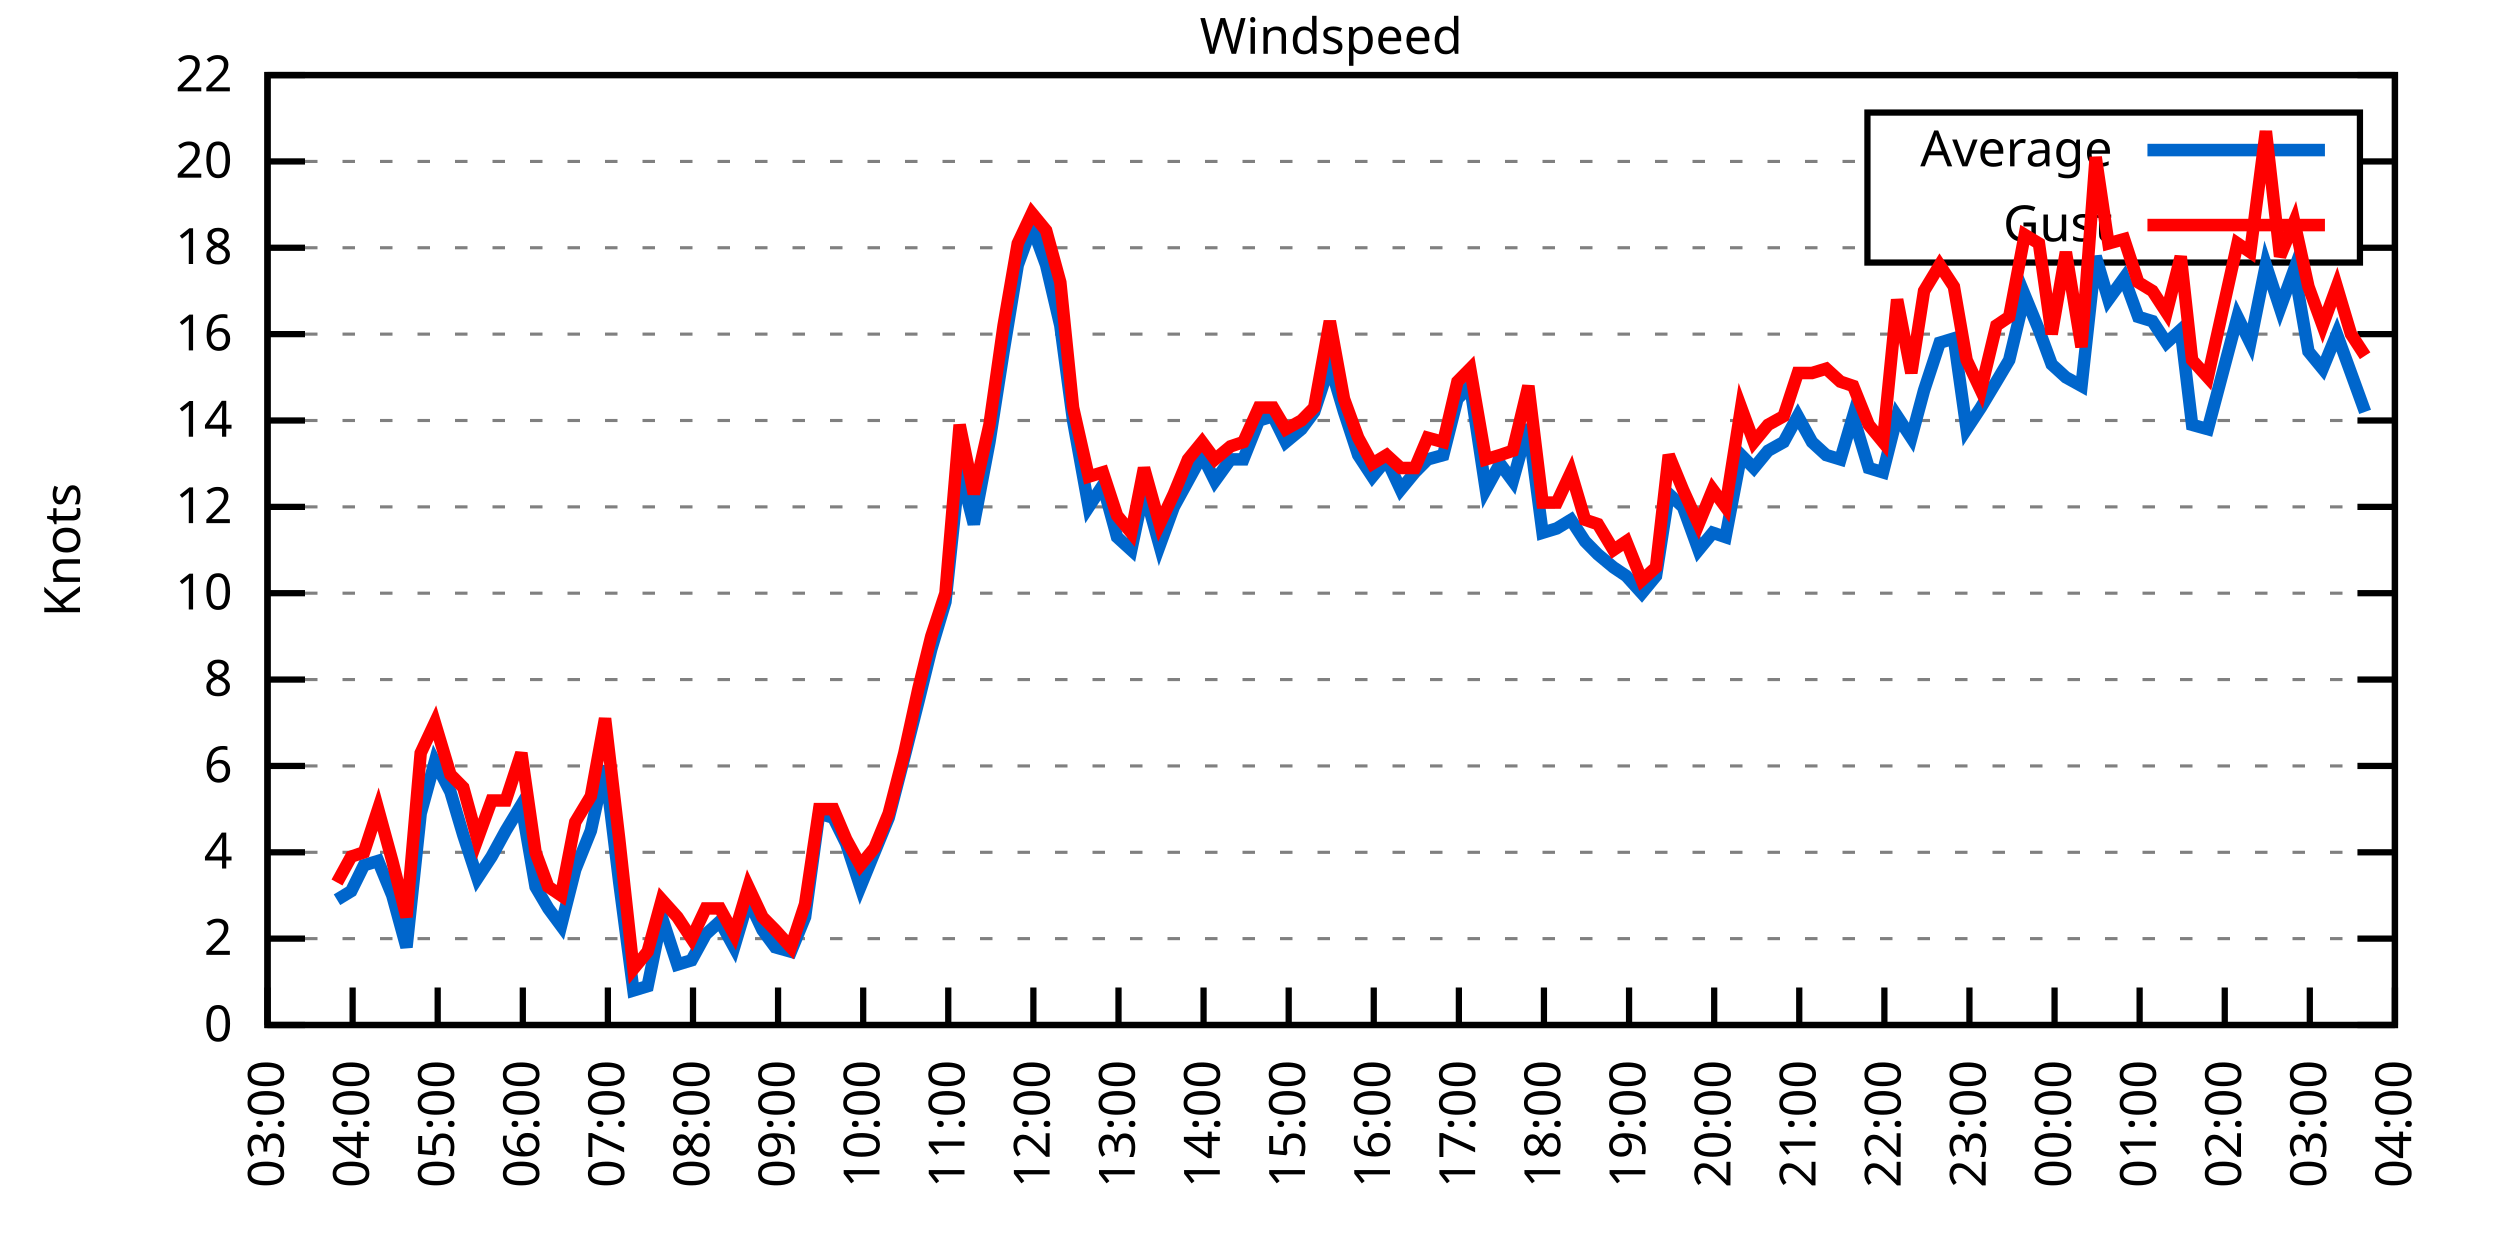
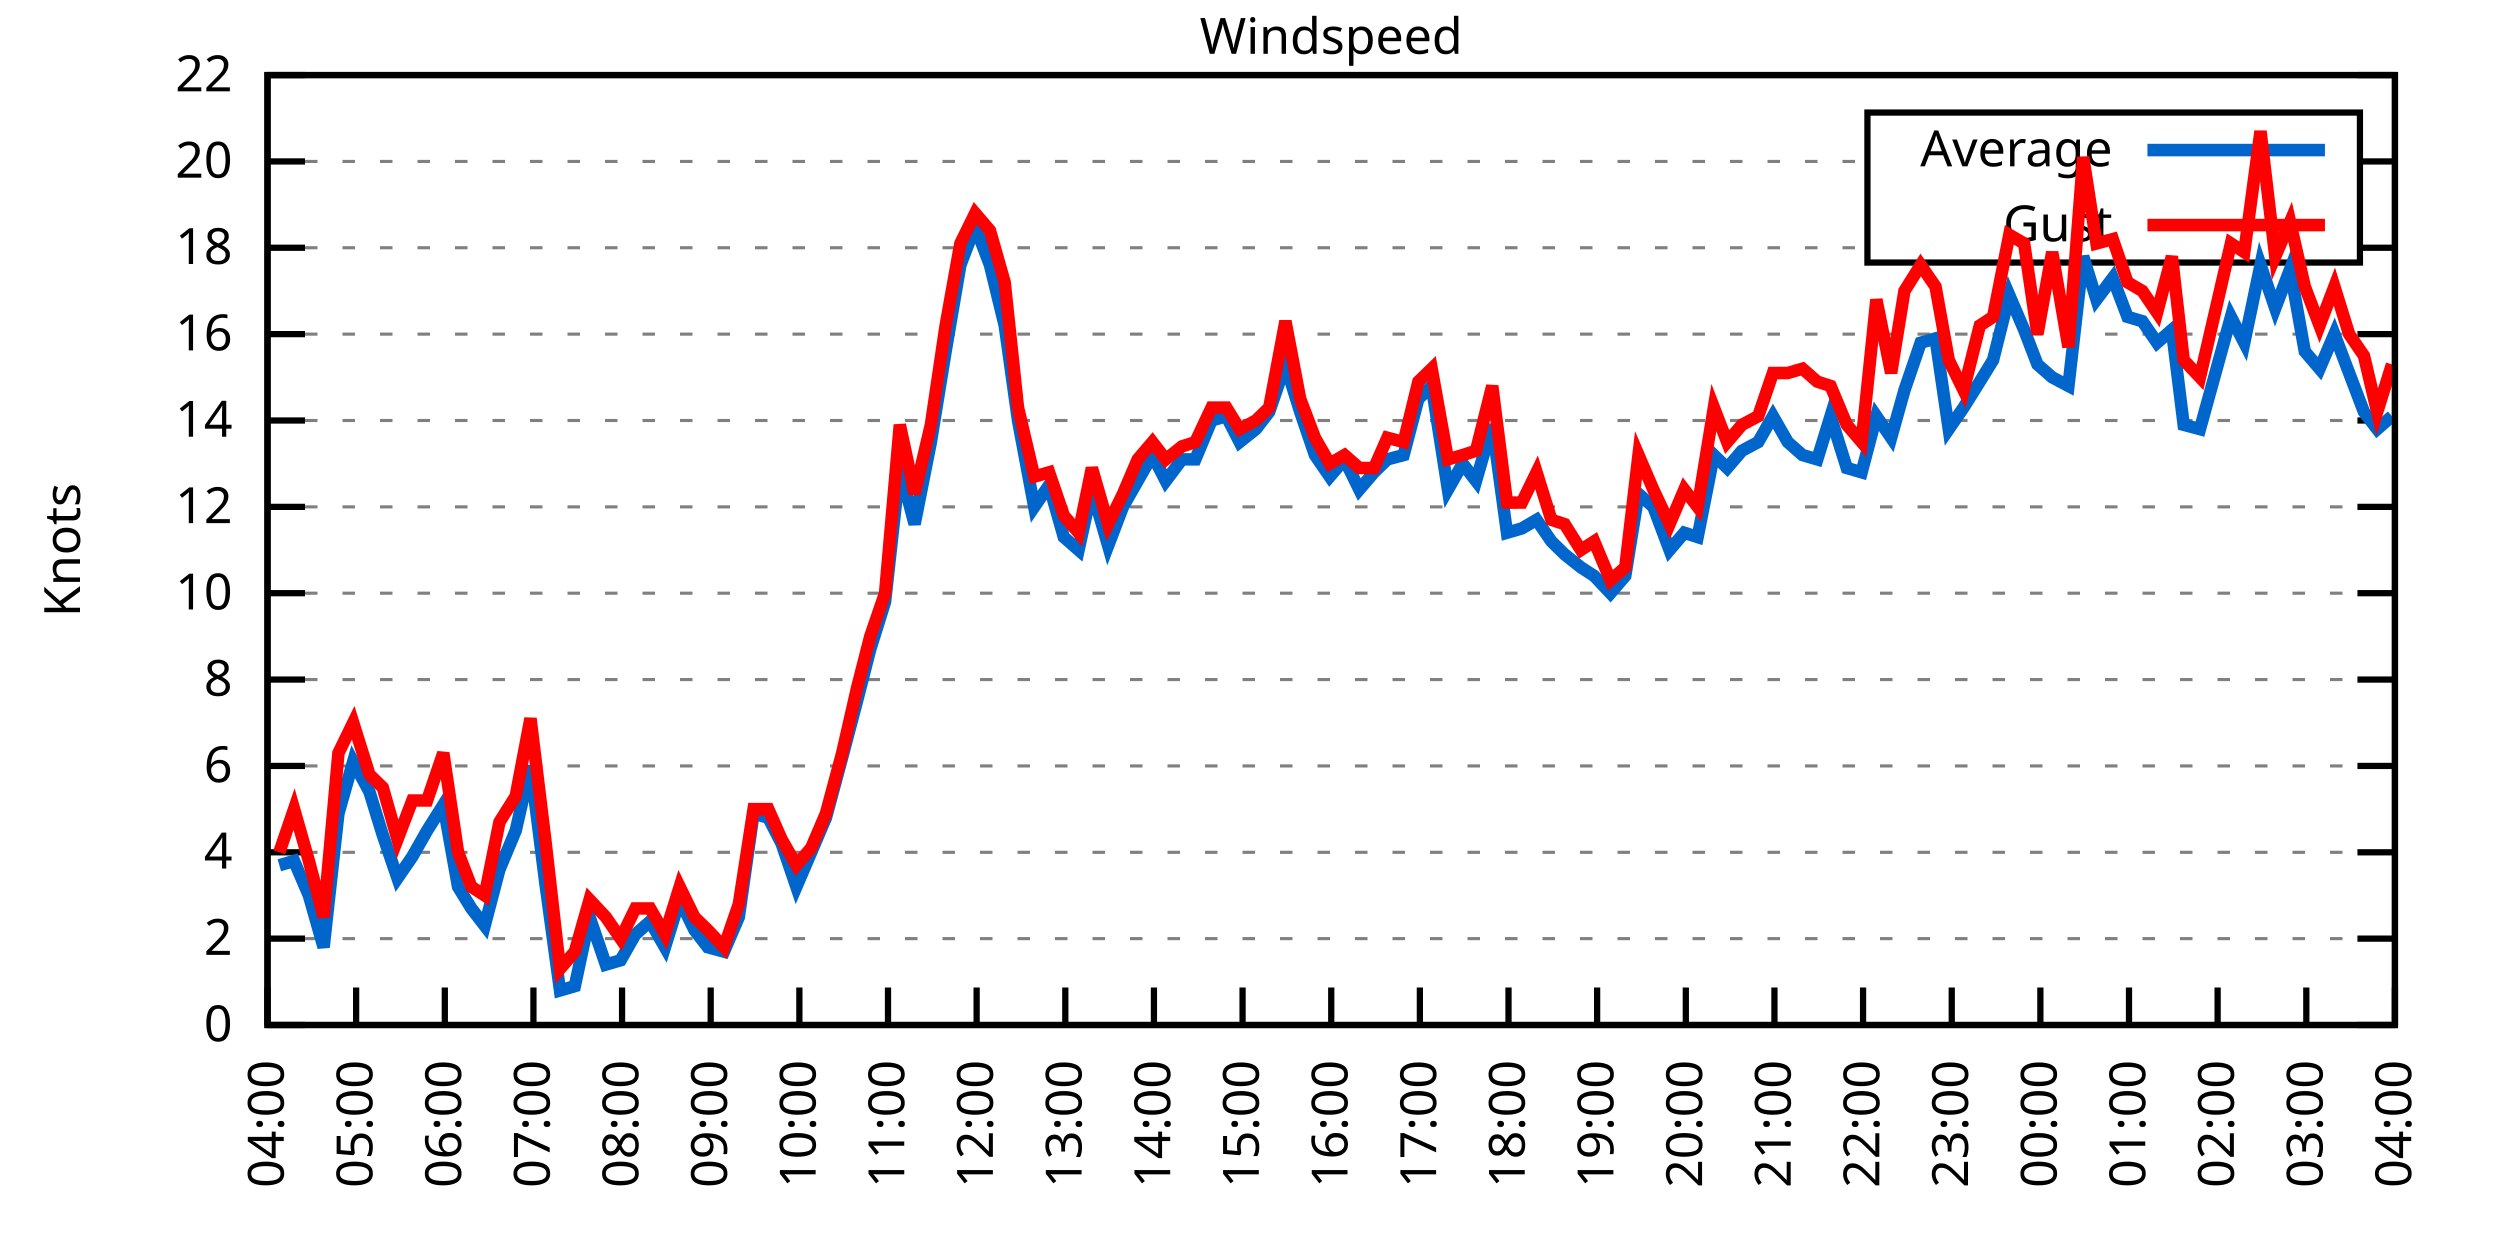
<svg xmlns="http://www.w3.org/2000/svg" xmlns:xlink="http://www.w3.org/1999/xlink" width="400" height="200" viewBox="0 0 400 200">
  <g id="gnuplot_canvas">
    <rect x="0" y="0" width="400" height="200" fill="none" />
    <defs>
      <circle id="gpDot" r="0.5" stroke-width="0.5" stroke="currentColor" />
      <path id="gpPt0" stroke-width="0.333" stroke="currentColor" d="M-1,0 h2 M0,-1 v2" />
      <path id="gpPt1" stroke-width="0.333" stroke="currentColor" d="M-1,-1 L1,1 M1,-1 L-1,1" />
      <path id="gpPt2" stroke-width="0.333" stroke="currentColor" d="M-1,0 L1,0 M0,-1 L0,1 M-1,-1 L1,1 M-1,1 L1,-1" />
      <rect id="gpPt3" stroke-width="0.333" stroke="currentColor" x="-1" y="-1" width="2" height="2" />
      <rect id="gpPt4" stroke-width="0.333" stroke="currentColor" fill="currentColor" x="-1" y="-1" width="2" height="2" />
      <circle id="gpPt5" stroke-width="0.333" stroke="currentColor" cx="0" cy="0" r="1" />
      <use xlink:href="#gpPt5" id="gpPt6" fill="currentColor" stroke="none" />
      <path id="gpPt7" stroke-width="0.333" stroke="currentColor" d="M0,-1.33 L-1.33,0.67 L1.33,0.67 z" />
      <use xlink:href="#gpPt7" id="gpPt8" fill="currentColor" stroke="none" />
      <use xlink:href="#gpPt7" id="gpPt9" stroke="currentColor" transform="rotate(180)" />
      <use xlink:href="#gpPt9" id="gpPt10" fill="currentColor" stroke="none" />
      <use xlink:href="#gpPt3" id="gpPt11" stroke="currentColor" transform="rotate(45)" />
      <use xlink:href="#gpPt11" id="gpPt12" fill="currentColor" stroke="none" />
      <path id="gpPt13" stroke-width="0.333" stroke="currentColor" d="M0,1.330 L1.265,0.411 L0.782,-1.067 L-0.782,-1.076 L-1.265,0.411 z" />
      <use xlink:href="#gpPt13" id="gpPt14" fill="currentColor" stroke="none" />
      <filter id="textbox" filterUnits="objectBoundingBox" x="0" y="0" height="1" width="1">
        <feFlood flood-color="white" flood-opacity="1" result="bgnd" />
        <feComposite in="SourceGraphic" in2="bgnd" operator="atop" />
      </filter>
      <filter id="greybox" filterUnits="objectBoundingBox" x="0" y="0" height="1" width="1">
        <feFlood flood-color="lightgrey" flood-opacity="1" result="grey" />
        <feComposite in="SourceGraphic" in2="grey" operator="atop" />
      </filter>
    </defs>
    <g fill="none" color="white" stroke="currentColor" stroke-width="1.00" stroke-linecap="butt" stroke-linejoin="miter">
</g>
    <g fill="none" color="black" stroke="currentColor" stroke-width="1.00" stroke-linecap="butt" stroke-linejoin="miter">
      <g stroke="none" shape-rendering="crispEdges">
        <polygon fill="rgb(255, 255, 255)" points="42.80,164.00 383.18,164.00 383.18,12.02 42.80,12.02 " />
      </g>
    </g>
    <g fill="none" color="black" stroke="currentColor" stroke-width="1.00" stroke-linecap="butt" stroke-linejoin="miter">
</g>
    <g fill="none" color="black" stroke="black" stroke-width="0.50" stroke-linecap="butt" stroke-linejoin="miter">
</g>
    <g fill="none" color="gray" stroke="currentColor" stroke-width="0.50" stroke-linecap="butt" stroke-linejoin="miter">
      <path stroke="gray" stroke-dasharray="2,4" class="gridline" d="M42.80,164.00 L383.19,164.00  " />
    </g>
    <g fill="none" color="gray" stroke="gray" stroke-width="1.00" stroke-linecap="butt" stroke-linejoin="miter">
</g>
    <g fill="none" color="black" stroke="currentColor" stroke-width="1.00" stroke-linecap="butt" stroke-linejoin="miter">
      <path stroke="black" d="M42.80,164.00 L48.80,164.00 M383.19,164.00 L377.19,164.00  " />
      <g transform="translate(37.20,166.60)" stroke="none" fill="black" font-family="Sans" font-size="8.00" text-anchor="end">
        <text>
          <tspan font-family="Sans"> 0</tspan>
        </text>
      </g>
    </g>
    <g fill="none" color="black" stroke="currentColor" stroke-width="1.00" stroke-linecap="butt" stroke-linejoin="miter">
</g>
    <g fill="none" color="black" stroke="black" stroke-width="0.50" stroke-linecap="butt" stroke-linejoin="miter">
</g>
    <g fill="none" color="gray" stroke="currentColor" stroke-width="0.50" stroke-linecap="butt" stroke-linejoin="miter">
      <path stroke="gray" stroke-dasharray="2,4" class="gridline" d="M42.80,150.18 L383.19,150.18  " />
    </g>
    <g fill="none" color="gray" stroke="gray" stroke-width="1.00" stroke-linecap="butt" stroke-linejoin="miter">
</g>
    <g fill="none" color="black" stroke="currentColor" stroke-width="1.00" stroke-linecap="butt" stroke-linejoin="miter">
      <path stroke="black" d="M42.80,150.18 L48.80,150.18 M383.19,150.18 L377.19,150.18  " />
      <g transform="translate(37.20,152.78)" stroke="none" fill="black" font-family="Sans" font-size="8.00" text-anchor="end">
        <text>
          <tspan font-family="Sans"> 2</tspan>
        </text>
      </g>
    </g>
    <g fill="none" color="black" stroke="currentColor" stroke-width="1.00" stroke-linecap="butt" stroke-linejoin="miter">
</g>
    <g fill="none" color="black" stroke="black" stroke-width="0.50" stroke-linecap="butt" stroke-linejoin="miter">
</g>
    <g fill="none" color="gray" stroke="currentColor" stroke-width="0.50" stroke-linecap="butt" stroke-linejoin="miter">
      <path stroke="gray" stroke-dasharray="2,4" class="gridline" d="M42.80,136.37 L383.19,136.37  " />
    </g>
    <g fill="none" color="gray" stroke="gray" stroke-width="1.00" stroke-linecap="butt" stroke-linejoin="miter">
</g>
    <g fill="none" color="black" stroke="currentColor" stroke-width="1.00" stroke-linecap="butt" stroke-linejoin="miter">
      <path stroke="black" d="M42.80,136.37 L48.80,136.37 M383.19,136.37 L377.19,136.37  " />
      <g transform="translate(37.20,138.97)" stroke="none" fill="black" font-family="Sans" font-size="8.00" text-anchor="end">
        <text>
          <tspan font-family="Sans"> 4</tspan>
        </text>
      </g>
    </g>
    <g fill="none" color="black" stroke="currentColor" stroke-width="1.00" stroke-linecap="butt" stroke-linejoin="miter">
</g>
    <g fill="none" color="black" stroke="black" stroke-width="0.50" stroke-linecap="butt" stroke-linejoin="miter">
</g>
    <g fill="none" color="gray" stroke="currentColor" stroke-width="0.50" stroke-linecap="butt" stroke-linejoin="miter">
      <path stroke="gray" stroke-dasharray="2,4" class="gridline" d="M42.80,122.55 L383.19,122.55  " />
    </g>
    <g fill="none" color="gray" stroke="gray" stroke-width="1.00" stroke-linecap="butt" stroke-linejoin="miter">
</g>
    <g fill="none" color="black" stroke="currentColor" stroke-width="1.00" stroke-linecap="butt" stroke-linejoin="miter">
      <path stroke="black" d="M42.80,122.55 L48.80,122.55 M383.19,122.55 L377.19,122.55  " />
      <g transform="translate(37.20,125.15)" stroke="none" fill="black" font-family="Sans" font-size="8.00" text-anchor="end">
        <text>
          <tspan font-family="Sans"> 6</tspan>
        </text>
      </g>
    </g>
    <g fill="none" color="black" stroke="currentColor" stroke-width="1.00" stroke-linecap="butt" stroke-linejoin="miter">
</g>
    <g fill="none" color="black" stroke="black" stroke-width="0.50" stroke-linecap="butt" stroke-linejoin="miter">
</g>
    <g fill="none" color="gray" stroke="currentColor" stroke-width="0.50" stroke-linecap="butt" stroke-linejoin="miter">
      <path stroke="gray" stroke-dasharray="2,4" class="gridline" d="M42.80,108.73 L383.19,108.73  " />
    </g>
    <g fill="none" color="gray" stroke="gray" stroke-width="1.00" stroke-linecap="butt" stroke-linejoin="miter">
</g>
    <g fill="none" color="black" stroke="currentColor" stroke-width="1.00" stroke-linecap="butt" stroke-linejoin="miter">
      <path stroke="black" d="M42.80,108.73 L48.80,108.73 M383.19,108.73 L377.19,108.73  " />
      <g transform="translate(37.20,111.33)" stroke="none" fill="black" font-family="Sans" font-size="8.00" text-anchor="end">
        <text>
          <tspan font-family="Sans"> 8</tspan>
        </text>
      </g>
    </g>
    <g fill="none" color="black" stroke="currentColor" stroke-width="1.00" stroke-linecap="butt" stroke-linejoin="miter">
</g>
    <g fill="none" color="black" stroke="black" stroke-width="0.50" stroke-linecap="butt" stroke-linejoin="miter">
</g>
    <g fill="none" color="gray" stroke="currentColor" stroke-width="0.50" stroke-linecap="butt" stroke-linejoin="miter">
      <path stroke="gray" stroke-dasharray="2,4" class="gridline" d="M42.80,94.91 L383.19,94.91  " />
    </g>
    <g fill="none" color="gray" stroke="gray" stroke-width="1.00" stroke-linecap="butt" stroke-linejoin="miter">
</g>
    <g fill="none" color="black" stroke="currentColor" stroke-width="1.00" stroke-linecap="butt" stroke-linejoin="miter">
      <path stroke="black" d="M42.80,94.91 L48.80,94.91 M383.19,94.91 L377.19,94.91  " />
      <g transform="translate(37.20,97.51)" stroke="none" fill="black" font-family="Sans" font-size="8.00" text-anchor="end">
        <text>
          <tspan font-family="Sans"> 10</tspan>
        </text>
      </g>
    </g>
    <g fill="none" color="black" stroke="currentColor" stroke-width="1.00" stroke-linecap="butt" stroke-linejoin="miter">
</g>
    <g fill="none" color="black" stroke="black" stroke-width="0.50" stroke-linecap="butt" stroke-linejoin="miter">
</g>
    <g fill="none" color="gray" stroke="currentColor" stroke-width="0.50" stroke-linecap="butt" stroke-linejoin="miter">
      <path stroke="gray" stroke-dasharray="2,4" class="gridline" d="M42.80,81.10 L383.19,81.10  " />
    </g>
    <g fill="none" color="gray" stroke="gray" stroke-width="1.00" stroke-linecap="butt" stroke-linejoin="miter">
</g>
    <g fill="none" color="black" stroke="currentColor" stroke-width="1.00" stroke-linecap="butt" stroke-linejoin="miter">
      <path stroke="black" d="M42.80,81.10 L48.80,81.10 M383.19,81.10 L377.19,81.10  " />
      <g transform="translate(37.20,83.70)" stroke="none" fill="black" font-family="Sans" font-size="8.00" text-anchor="end">
        <text>
          <tspan font-family="Sans"> 12</tspan>
        </text>
      </g>
    </g>
    <g fill="none" color="black" stroke="currentColor" stroke-width="1.00" stroke-linecap="butt" stroke-linejoin="miter">
</g>
    <g fill="none" color="black" stroke="black" stroke-width="0.50" stroke-linecap="butt" stroke-linejoin="miter">
</g>
    <g fill="none" color="gray" stroke="currentColor" stroke-width="0.50" stroke-linecap="butt" stroke-linejoin="miter">
      <path stroke="gray" stroke-dasharray="2,4" class="gridline" d="M42.80,67.28 L383.19,67.28  " />
    </g>
    <g fill="none" color="gray" stroke="gray" stroke-width="1.00" stroke-linecap="butt" stroke-linejoin="miter">
</g>
    <g fill="none" color="black" stroke="currentColor" stroke-width="1.00" stroke-linecap="butt" stroke-linejoin="miter">
      <path stroke="black" d="M42.80,67.28 L48.80,67.28 M383.19,67.28 L377.19,67.28  " />
      <g transform="translate(37.20,69.88)" stroke="none" fill="black" font-family="Sans" font-size="8.00" text-anchor="end">
        <text>
          <tspan font-family="Sans"> 14</tspan>
        </text>
      </g>
    </g>
    <g fill="none" color="black" stroke="currentColor" stroke-width="1.00" stroke-linecap="butt" stroke-linejoin="miter">
</g>
    <g fill="none" color="black" stroke="black" stroke-width="0.50" stroke-linecap="butt" stroke-linejoin="miter">
</g>
    <g fill="none" color="gray" stroke="currentColor" stroke-width="0.50" stroke-linecap="butt" stroke-linejoin="miter">
      <path stroke="gray" stroke-dasharray="2,4" class="gridline" d="M42.80,53.46 L383.19,53.46  " />
    </g>
    <g fill="none" color="gray" stroke="gray" stroke-width="1.00" stroke-linecap="butt" stroke-linejoin="miter">
</g>
    <g fill="none" color="black" stroke="currentColor" stroke-width="1.00" stroke-linecap="butt" stroke-linejoin="miter">
      <path stroke="black" d="M42.80,53.46 L48.80,53.46 M383.19,53.46 L377.19,53.46  " />
      <g transform="translate(37.20,56.06)" stroke="none" fill="black" font-family="Sans" font-size="8.00" text-anchor="end">
        <text>
          <tspan font-family="Sans"> 16</tspan>
        </text>
      </g>
    </g>
    <g fill="none" color="black" stroke="currentColor" stroke-width="1.00" stroke-linecap="butt" stroke-linejoin="miter">
</g>
    <g fill="none" color="black" stroke="black" stroke-width="0.50" stroke-linecap="butt" stroke-linejoin="miter">
</g>
    <g fill="none" color="gray" stroke="currentColor" stroke-width="0.50" stroke-linecap="butt" stroke-linejoin="miter">
      <path stroke="gray" stroke-dasharray="2,4" class="gridline" d="M42.80,39.64 L298.79,39.64 M377.59,39.64 L383.19,39.64  " />
    </g>
    <g fill="none" color="gray" stroke="gray" stroke-width="1.00" stroke-linecap="butt" stroke-linejoin="miter">
</g>
    <g fill="none" color="black" stroke="currentColor" stroke-width="1.00" stroke-linecap="butt" stroke-linejoin="miter">
      <path stroke="black" d="M42.80,39.64 L48.80,39.64 M383.19,39.64 L377.19,39.64  " />
      <g transform="translate(37.20,42.24)" stroke="none" fill="black" font-family="Sans" font-size="8.00" text-anchor="end">
        <text>
          <tspan font-family="Sans"> 18</tspan>
        </text>
      </g>
    </g>
    <g fill="none" color="black" stroke="currentColor" stroke-width="1.00" stroke-linecap="butt" stroke-linejoin="miter">
</g>
    <g fill="none" color="black" stroke="black" stroke-width="0.50" stroke-linecap="butt" stroke-linejoin="miter">
</g>
    <g fill="none" color="gray" stroke="currentColor" stroke-width="0.50" stroke-linecap="butt" stroke-linejoin="miter">
      <path stroke="gray" stroke-dasharray="2,4" class="gridline" d="M42.80,25.83 L298.79,25.83 M377.59,25.83 L383.19,25.83  " />
    </g>
    <g fill="none" color="gray" stroke="gray" stroke-width="1.00" stroke-linecap="butt" stroke-linejoin="miter">
</g>
    <g fill="none" color="black" stroke="currentColor" stroke-width="1.00" stroke-linecap="butt" stroke-linejoin="miter">
      <path stroke="black" d="M42.80,25.83 L48.80,25.83 M383.19,25.83 L377.19,25.83  " />
      <g transform="translate(37.20,28.43)" stroke="none" fill="black" font-family="Sans" font-size="8.00" text-anchor="end">
        <text>
          <tspan font-family="Sans"> 20</tspan>
        </text>
      </g>
    </g>
    <g fill="none" color="black" stroke="currentColor" stroke-width="1.00" stroke-linecap="butt" stroke-linejoin="miter">
</g>
    <g fill="none" color="black" stroke="black" stroke-width="0.50" stroke-linecap="butt" stroke-linejoin="miter">
</g>
    <g fill="none" color="gray" stroke="currentColor" stroke-width="0.50" stroke-linecap="butt" stroke-linejoin="miter">
      <path stroke="gray" stroke-dasharray="2,4" class="gridline" d="M42.80,12.01 L383.19,12.01  " />
    </g>
    <g fill="none" color="gray" stroke="gray" stroke-width="1.00" stroke-linecap="butt" stroke-linejoin="miter">
</g>
    <g fill="none" color="black" stroke="currentColor" stroke-width="1.00" stroke-linecap="butt" stroke-linejoin="miter">
      <path stroke="black" d="M42.80,12.01 L48.80,12.01 M383.19,12.01 L377.19,12.01  " />
      <g transform="translate(37.20,14.61)" stroke="none" fill="black" font-family="Sans" font-size="8.00" text-anchor="end">
        <text>
          <tspan font-family="Sans"> 22</tspan>
        </text>
      </g>
    </g>
    <g fill="none" color="black" stroke="currentColor" stroke-width="1.00" stroke-linecap="butt" stroke-linejoin="miter">
      <path stroke="black" d="M42.80,164.00 L42.80,158.00  " />
      <g transform="translate(45.40,169.60) rotate(270.00)" stroke="none" fill="black" font-family="Sans" font-size="8.00" text-anchor="end">
        <text>
-           <tspan font-family="Sans">03:00</tspan>
-         </text>
-       </g>
-     </g>
-     <g fill="none" color="black" stroke="currentColor" stroke-width="1.00" stroke-linecap="butt" stroke-linejoin="miter">
-       <path stroke="black" d="M56.42,164.00 L56.42,158.00  " />
-       <g transform="translate(59.02,169.60) rotate(270.00)" stroke="none" fill="black" font-family="Sans" font-size="8.00" text-anchor="end">
-         <text>
          <tspan font-family="Sans">04:00</tspan>
        </text>
      </g>
    </g>
    <g fill="none" color="black" stroke="currentColor" stroke-width="1.00" stroke-linecap="butt" stroke-linejoin="miter">
-       <path stroke="black" d="M70.03,164.00 L70.03,158.00  " />
-       <g transform="translate(72.63,169.60) rotate(270.00)" stroke="none" fill="black" font-family="Sans" font-size="8.00" text-anchor="end">
+       <path stroke="black" d="M56.98,164.00 L56.98,158.00  " />
+       <g transform="translate(59.58,169.60) rotate(270.00)" stroke="none" fill="black" font-family="Sans" font-size="8.00" text-anchor="end">
        <text>
          <tspan font-family="Sans">05:00</tspan>
        </text>
      </g>
    </g>
    <g fill="none" color="black" stroke="currentColor" stroke-width="1.00" stroke-linecap="butt" stroke-linejoin="miter">
-       <path stroke="black" d="M83.65,164.00 L83.65,158.00  " />
-       <g transform="translate(86.25,169.60) rotate(270.00)" stroke="none" fill="black" font-family="Sans" font-size="8.00" text-anchor="end">
+       <path stroke="black" d="M71.17,164.00 L71.17,158.00  " />
+       <g transform="translate(73.77,169.60) rotate(270.00)" stroke="none" fill="black" font-family="Sans" font-size="8.00" text-anchor="end">
        <text>
          <tspan font-family="Sans">06:00</tspan>
        </text>
      </g>
    </g>
    <g fill="none" color="black" stroke="currentColor" stroke-width="1.00" stroke-linecap="butt" stroke-linejoin="miter">
-       <path stroke="black" d="M97.26,164.00 L97.26,158.00  " />
-       <g transform="translate(99.86,169.60) rotate(270.00)" stroke="none" fill="black" font-family="Sans" font-size="8.00" text-anchor="end">
+       <path stroke="black" d="M85.35,164.00 L85.35,158.00  " />
+       <g transform="translate(87.95,169.60) rotate(270.00)" stroke="none" fill="black" font-family="Sans" font-size="8.00" text-anchor="end">
        <text>
          <tspan font-family="Sans">07:00</tspan>
        </text>
      </g>
    </g>
    <g fill="none" color="black" stroke="currentColor" stroke-width="1.00" stroke-linecap="butt" stroke-linejoin="miter">
-       <path stroke="black" d="M110.88,164.00 L110.88,158.00  " />
-       <g transform="translate(113.48,169.60) rotate(270.00)" stroke="none" fill="black" font-family="Sans" font-size="8.00" text-anchor="end">
+       <path stroke="black" d="M99.53,164.00 L99.53,158.00  " />
+       <g transform="translate(102.13,169.60) rotate(270.00)" stroke="none" fill="black" font-family="Sans" font-size="8.00" text-anchor="end">
        <text>
          <tspan font-family="Sans">08:00</tspan>
        </text>
      </g>
    </g>
    <g fill="none" color="black" stroke="currentColor" stroke-width="1.00" stroke-linecap="butt" stroke-linejoin="miter">
-       <path stroke="black" d="M124.49,164.00 L124.49,158.00  " />
-       <g transform="translate(127.09,169.60) rotate(270.00)" stroke="none" fill="black" font-family="Sans" font-size="8.00" text-anchor="end">
+       <path stroke="black" d="M113.71,164.00 L113.71,158.00  " />
+       <g transform="translate(116.31,169.60) rotate(270.00)" stroke="none" fill="black" font-family="Sans" font-size="8.00" text-anchor="end">
        <text>
          <tspan font-family="Sans">09:00</tspan>
        </text>
      </g>
    </g>
    <g fill="none" color="black" stroke="currentColor" stroke-width="1.00" stroke-linecap="butt" stroke-linejoin="miter">
-       <path stroke="black" d="M138.11,164.00 L138.11,158.00  " />
-       <g transform="translate(140.71,169.60) rotate(270.00)" stroke="none" fill="black" font-family="Sans" font-size="8.00" text-anchor="end">
+       <path stroke="black" d="M127.90,164.00 L127.90,158.00  " />
+       <g transform="translate(130.50,169.60) rotate(270.00)" stroke="none" fill="black" font-family="Sans" font-size="8.00" text-anchor="end">
        <text>
          <tspan font-family="Sans">10:00</tspan>
        </text>
      </g>
    </g>
    <g fill="none" color="black" stroke="currentColor" stroke-width="1.00" stroke-linecap="butt" stroke-linejoin="miter">
-       <path stroke="black" d="M151.72,164.00 L151.72,158.00  " />
-       <g transform="translate(154.32,169.60) rotate(270.00)" stroke="none" fill="black" font-family="Sans" font-size="8.00" text-anchor="end">
+       <path stroke="black" d="M142.08,164.00 L142.08,158.00  " />
+       <g transform="translate(144.68,169.60) rotate(270.00)" stroke="none" fill="black" font-family="Sans" font-size="8.00" text-anchor="end">
        <text>
          <tspan font-family="Sans">11:00</tspan>
        </text>
      </g>
    </g>
    <g fill="none" color="black" stroke="currentColor" stroke-width="1.00" stroke-linecap="butt" stroke-linejoin="miter">
-       <path stroke="black" d="M165.34,164.00 L165.34,158.00  " />
-       <g transform="translate(167.94,169.60) rotate(270.00)" stroke="none" fill="black" font-family="Sans" font-size="8.00" text-anchor="end">
+       <path stroke="black" d="M156.26,164.00 L156.26,158.00  " />
+       <g transform="translate(158.86,169.60) rotate(270.00)" stroke="none" fill="black" font-family="Sans" font-size="8.00" text-anchor="end">
        <text>
          <tspan font-family="Sans">12:00</tspan>
        </text>
      </g>
    </g>
    <g fill="none" color="black" stroke="currentColor" stroke-width="1.00" stroke-linecap="butt" stroke-linejoin="miter">
-       <path stroke="black" d="M178.96,164.00 L178.96,158.00  " />
-       <g transform="translate(181.56,169.60) rotate(270.00)" stroke="none" fill="black" font-family="Sans" font-size="8.00" text-anchor="end">
+       <path stroke="black" d="M170.45,164.00 L170.45,158.00  " />
+       <g transform="translate(173.05,169.60) rotate(270.00)" stroke="none" fill="black" font-family="Sans" font-size="8.00" text-anchor="end">
        <text>
          <tspan font-family="Sans">13:00</tspan>
        </text>
      </g>
    </g>
    <g fill="none" color="black" stroke="currentColor" stroke-width="1.00" stroke-linecap="butt" stroke-linejoin="miter">
-       <path stroke="black" d="M192.57,164.00 L192.57,158.00  " />
-       <g transform="translate(195.17,169.60) rotate(270.00)" stroke="none" fill="black" font-family="Sans" font-size="8.00" text-anchor="end">
+       <path stroke="black" d="M184.63,164.00 L184.63,158.00  " />
+       <g transform="translate(187.23,169.60) rotate(270.00)" stroke="none" fill="black" font-family="Sans" font-size="8.00" text-anchor="end">
        <text>
          <tspan font-family="Sans">14:00</tspan>
        </text>
      </g>
    </g>
    <g fill="none" color="black" stroke="currentColor" stroke-width="1.00" stroke-linecap="butt" stroke-linejoin="miter">
-       <path stroke="black" d="M206.19,164.00 L206.19,158.00  " />
-       <g transform="translate(208.79,169.60) rotate(270.00)" stroke="none" fill="black" font-family="Sans" font-size="8.00" text-anchor="end">
+       <path stroke="black" d="M198.81,164.00 L198.81,158.00  " />
+       <g transform="translate(201.41,169.60) rotate(270.00)" stroke="none" fill="black" font-family="Sans" font-size="8.00" text-anchor="end">
        <text>
          <tspan font-family="Sans">15:00</tspan>
        </text>
      </g>
    </g>
    <g fill="none" color="black" stroke="currentColor" stroke-width="1.00" stroke-linecap="butt" stroke-linejoin="miter">
-       <path stroke="black" d="M219.80,164.00 L219.80,158.00  " />
-       <g transform="translate(222.40,169.60) rotate(270.00)" stroke="none" fill="black" font-family="Sans" font-size="8.00" text-anchor="end">
+       <path stroke="black" d="M213.00,164.00 L213.00,158.00  " />
+       <g transform="translate(215.60,169.60) rotate(270.00)" stroke="none" fill="black" font-family="Sans" font-size="8.00" text-anchor="end">
        <text>
          <tspan font-family="Sans">16:00</tspan>
        </text>
      </g>
    </g>
    <g fill="none" color="black" stroke="currentColor" stroke-width="1.00" stroke-linecap="butt" stroke-linejoin="miter">
-       <path stroke="black" d="M233.42,164.00 L233.42,158.00  " />
-       <g transform="translate(236.02,169.60) rotate(270.00)" stroke="none" fill="black" font-family="Sans" font-size="8.00" text-anchor="end">
+       <path stroke="black" d="M227.18,164.00 L227.18,158.00  " />
+       <g transform="translate(229.78,169.60) rotate(270.00)" stroke="none" fill="black" font-family="Sans" font-size="8.00" text-anchor="end">
        <text>
          <tspan font-family="Sans">17:00</tspan>
        </text>
      </g>
    </g>
    <g fill="none" color="black" stroke="currentColor" stroke-width="1.00" stroke-linecap="butt" stroke-linejoin="miter">
-       <path stroke="black" d="M247.03,164.00 L247.03,158.00  " />
-       <g transform="translate(249.63,169.60) rotate(270.00)" stroke="none" fill="black" font-family="Sans" font-size="8.00" text-anchor="end">
+       <path stroke="black" d="M241.36,164.00 L241.36,158.00  " />
+       <g transform="translate(243.96,169.60) rotate(270.00)" stroke="none" fill="black" font-family="Sans" font-size="8.00" text-anchor="end">
        <text>
          <tspan font-family="Sans">18:00</tspan>
        </text>
      </g>
    </g>
    <g fill="none" color="black" stroke="currentColor" stroke-width="1.00" stroke-linecap="butt" stroke-linejoin="miter">
-       <path stroke="black" d="M260.65,164.00 L260.65,158.00  " />
-       <g transform="translate(263.25,169.60) rotate(270.00)" stroke="none" fill="black" font-family="Sans" font-size="8.00" text-anchor="end">
+       <path stroke="black" d="M255.54,164.00 L255.54,158.00  " />
+       <g transform="translate(258.14,169.60) rotate(270.00)" stroke="none" fill="black" font-family="Sans" font-size="8.00" text-anchor="end">
        <text>
          <tspan font-family="Sans">19:00</tspan>
        </text>
      </g>
    </g>
    <g fill="none" color="black" stroke="currentColor" stroke-width="1.00" stroke-linecap="butt" stroke-linejoin="miter">
-       <path stroke="black" d="M274.27,164.00 L274.27,158.00  " />
-       <g transform="translate(276.87,169.60) rotate(270.00)" stroke="none" fill="black" font-family="Sans" font-size="8.00" text-anchor="end">
+       <path stroke="black" d="M269.73,164.00 L269.73,158.00  " />
+       <g transform="translate(272.33,169.60) rotate(270.00)" stroke="none" fill="black" font-family="Sans" font-size="8.00" text-anchor="end">
        <text>
          <tspan font-family="Sans">20:00</tspan>
        </text>
      </g>
    </g>
    <g fill="none" color="black" stroke="currentColor" stroke-width="1.00" stroke-linecap="butt" stroke-linejoin="miter">
-       <path stroke="black" d="M287.88,164.00 L287.88,158.00  " />
-       <g transform="translate(290.48,169.60) rotate(270.00)" stroke="none" fill="black" font-family="Sans" font-size="8.00" text-anchor="end">
+       <path stroke="black" d="M283.91,164.00 L283.91,158.00  " />
+       <g transform="translate(286.51,169.60) rotate(270.00)" stroke="none" fill="black" font-family="Sans" font-size="8.00" text-anchor="end">
        <text>
          <tspan font-family="Sans">21:00</tspan>
        </text>
      </g>
    </g>
    <g fill="none" color="black" stroke="currentColor" stroke-width="1.00" stroke-linecap="butt" stroke-linejoin="miter">
-       <path stroke="black" d="M301.50,164.00 L301.50,158.00  " />
-       <g transform="translate(304.10,169.60) rotate(270.00)" stroke="none" fill="black" font-family="Sans" font-size="8.00" text-anchor="end">
+       <path stroke="black" d="M298.09,164.00 L298.09,158.00  " />
+       <g transform="translate(300.69,169.60) rotate(270.00)" stroke="none" fill="black" font-family="Sans" font-size="8.00" text-anchor="end">
        <text>
          <tspan font-family="Sans">22:00</tspan>
        </text>
      </g>
    </g>
    <g fill="none" color="black" stroke="currentColor" stroke-width="1.00" stroke-linecap="butt" stroke-linejoin="miter">
-       <path stroke="black" d="M315.11,164.00 L315.11,158.00  " />
-       <g transform="translate(317.71,169.60) rotate(270.00)" stroke="none" fill="black" font-family="Sans" font-size="8.00" text-anchor="end">
+       <path stroke="black" d="M312.28,164.00 L312.28,158.00  " />
+       <g transform="translate(314.88,169.60) rotate(270.00)" stroke="none" fill="black" font-family="Sans" font-size="8.00" text-anchor="end">
        <text>
          <tspan font-family="Sans">23:00</tspan>
        </text>
      </g>
    </g>
    <g fill="none" color="black" stroke="currentColor" stroke-width="1.00" stroke-linecap="butt" stroke-linejoin="miter">
-       <path stroke="black" d="M328.73,164.00 L328.73,158.00  " />
-       <g transform="translate(331.33,169.60) rotate(270.00)" stroke="none" fill="black" font-family="Sans" font-size="8.00" text-anchor="end">
+       <path stroke="black" d="M326.46,164.00 L326.46,158.00  " />
+       <g transform="translate(329.06,169.60) rotate(270.00)" stroke="none" fill="black" font-family="Sans" font-size="8.00" text-anchor="end">
        <text>
          <tspan font-family="Sans">00:00</tspan>
        </text>
      </g>
    </g>
    <g fill="none" color="black" stroke="currentColor" stroke-width="1.00" stroke-linecap="butt" stroke-linejoin="miter">
-       <path stroke="black" d="M342.34,164.00 L342.34,158.00  " />
-       <g transform="translate(344.94,169.60) rotate(270.00)" stroke="none" fill="black" font-family="Sans" font-size="8.00" text-anchor="end">
+       <path stroke="black" d="M340.64,164.00 L340.64,158.00  " />
+       <g transform="translate(343.24,169.60) rotate(270.00)" stroke="none" fill="black" font-family="Sans" font-size="8.00" text-anchor="end">
        <text>
          <tspan font-family="Sans">01:00</tspan>
        </text>
      </g>
    </g>
    <g fill="none" color="black" stroke="currentColor" stroke-width="1.00" stroke-linecap="butt" stroke-linejoin="miter">
-       <path stroke="black" d="M355.96,164.00 L355.96,158.00  " />
-       <g transform="translate(358.56,169.60) rotate(270.00)" stroke="none" fill="black" font-family="Sans" font-size="8.00" text-anchor="end">
+       <path stroke="black" d="M354.82,164.00 L354.82,158.00  " />
+       <g transform="translate(357.42,169.60) rotate(270.00)" stroke="none" fill="black" font-family="Sans" font-size="8.00" text-anchor="end">
        <text>
          <tspan font-family="Sans">02:00</tspan>
        </text>
      </g>
    </g>
    <g fill="none" color="black" stroke="currentColor" stroke-width="1.00" stroke-linecap="butt" stroke-linejoin="miter">
-       <path stroke="black" d="M369.57,164.00 L369.57,158.00  " />
-       <g transform="translate(372.17,169.60) rotate(270.00)" stroke="none" fill="black" font-family="Sans" font-size="8.00" text-anchor="end">
+       <path stroke="black" d="M369.01,164.00 L369.01,158.00  " />
+       <g transform="translate(371.61,169.60) rotate(270.00)" stroke="none" fill="black" font-family="Sans" font-size="8.00" text-anchor="end">
        <text>
          <tspan font-family="Sans">03:00</tspan>
        </text>
      </g>
    </g>
    <g fill="none" color="black" stroke="currentColor" stroke-width="1.00" stroke-linecap="butt" stroke-linejoin="miter">
      <path stroke="black" d="M383.19,164.00 L383.19,158.00  " />
      <g transform="translate(385.79,169.60) rotate(270.00)" stroke="none" fill="black" font-family="Sans" font-size="8.00" text-anchor="end">
        <text>
          <tspan font-family="Sans">04:00</tspan>
        </text>
      </g>
    </g>
    <g fill="none" color="black" stroke="currentColor" stroke-width="1.00" stroke-linecap="butt" stroke-linejoin="miter">
</g>
    <g fill="none" color="black" stroke="currentColor" stroke-width="1.00" stroke-linecap="butt" stroke-linejoin="miter">
      <path stroke="black" d="M42.80,12.01 L42.80,164.00 L383.19,164.00 L383.19,12.01 L42.80,12.01 Z  " />
    </g>
    <g fill="none" color="black" stroke="currentColor" stroke-width="1.00" stroke-linecap="butt" stroke-linejoin="miter">
</g>
    <g fill="none" color="black" stroke="currentColor" stroke-width="1.00" stroke-linecap="butt" stroke-linejoin="miter">
      <path stroke="black" d="M298.79,42.01 L298.79,18.01 L377.59,18.01 L377.59,42.01 L298.79,42.01 Z  " />
    </g>
    <g id="Windspeed_plot_1">
      <g fill="none" color="white" stroke="black" stroke-width="2.00" stroke-linecap="butt" stroke-linejoin="miter">
</g>
      <g fill="none" color="black" stroke="currentColor" stroke-width="2.00" stroke-linecap="butt" stroke-linejoin="miter">
        <g transform="translate(337.99,26.61)" stroke="none" fill="black" font-family="Sans" font-size="8.00" text-anchor="end">
          <text>
            <tspan font-family="Sans">Average</tspan>
          </text>
        </g>
      </g>
      <g fill="none" color="black" stroke="currentColor" stroke-width="2.00" stroke-linecap="butt" stroke-linejoin="miter">
-         <path stroke="rgb(  0, 102, 204)" d="M343.59,24.01 L371.99,24.01 M53.92,143.96 L56.19,142.58 L58.23,138.44 L60.50,137.75 L62.77,143.27 L65.04,151.56   L67.31,130.15 L69.58,121.86 L72.07,126.69 L74.12,133.60 L76.39,140.51 L78.65,137.06 L80.92,132.91 L83.42,128.77   L85.69,141.89 L87.73,145.35 L89.77,148.11 L92.04,139.13 L94.54,132.91 L96.81,122.55 L99.08,141.20 L101.35,158.47   L103.62,157.78 L105.89,146.73 L108.38,154.33 L110.65,153.64 L112.92,149.49 L115.19,147.42 L117.46,151.56 L119.73,143.96   L122.00,148.80 L124.04,151.56 L126.54,152.26 L128.81,146.73 L131.07,130.15 L133.34,130.84 L135.39,134.98 L137.66,141.89   L139.92,136.37 L142.19,130.84 L144.69,121.17 L146.96,112.19 L149.00,103.89 L151.27,96.30 L153.54,74.88 L155.81,83.86   L158.31,70.73 L160.57,56.23 L162.84,42.41 L165.11,36.19 L167.38,42.41 L169.65,52.08 L171.69,67.28 L174.19,81.10   L176.46,77.64 L178.73,85.93 L181.00,88.00 L183.04,78.33 L185.54,87.31 L187.81,81.10 L190.08,76.95 L192.34,72.81   L194.39,76.95 L196.88,73.50 L198.93,73.50 L201.42,67.28 L203.69,66.59 L205.73,70.73 L208.23,68.66 L210.27,65.90   L212.77,58.30 L215.04,65.90 L217.31,72.81 L219.58,76.26 L221.85,73.50 L224.11,78.33 L226.38,75.57 L228.43,73.50   L230.92,72.81 L233.19,63.82 L235.23,61.75 L237.73,78.33 L240.00,74.19 L242.04,76.95 L244.54,67.97 L246.81,85.24   L249.08,84.55 L251.35,83.17 L253.61,86.62 L255.66,88.70 L258.15,90.77 L260.20,92.15 L262.69,94.91 L264.96,92.15   L267.00,79.02 L269.27,81.10 L271.77,88.00 L274.04,85.24 L276.08,85.93 L278.58,72.81 L280.62,74.88 L282.89,72.12   L285.38,70.73 L287.65,66.59 L289.92,70.73 L292.19,72.81 L294.46,73.50 L296.50,66.59 L299.00,74.88 L301.27,75.57   L303.54,66.59 L305.81,70.04 L307.85,62.44 L310.35,54.84 L312.62,54.15 L314.66,68.66 L316.93,65.21 L319.42,61.06   L321.47,57.61 L323.96,47.24 L326.23,52.77 L328.27,58.30 L330.54,60.37 L333.04,61.75 L335.31,41.03 L337.35,47.93   L339.85,44.48 L342.12,50.70 L344.39,51.39 L346.65,54.84 L348.92,52.77 L350.74,67.97 L353.24,68.66 L358.00,50.70   L360.04,54.84 L362.54,42.41 L364.81,49.32 L367.08,43.10 L369.35,56.23 L371.62,58.99 L373.89,53.46 L376.16,59.68   L378.42,65.90  " />
+         <path stroke="rgb(  0, 102, 204)" d="M343.59,24.01 L371.99,24.01 M44.69,138.44 L47.05,137.75 L49.42,143.27 L51.78,151.56 L54.15,130.15 L56.51,121.86   L59.11,126.69 L61.24,133.60 L63.60,140.51 L65.97,137.06 L68.33,132.91 L70.93,128.77 L73.29,141.89 L75.42,145.35   L77.55,148.11 L79.91,139.13 L82.51,132.91 L84.88,122.55 L87.24,141.20 L89.60,158.47 L91.97,157.78 L94.33,146.73   L96.93,154.33 L99.30,153.64 L101.66,149.49 L104.02,147.42 L106.39,151.56 L108.75,143.96 L111.11,148.80 L113.24,151.56   L115.84,152.26 L118.21,146.73 L120.57,130.15 L122.93,130.84 L125.06,134.98 L127.42,141.89 L129.79,136.37 L132.15,130.84   L134.75,121.17 L137.12,112.19 L139.24,103.89 L141.61,96.30 L143.97,74.88 L146.34,83.86 L148.94,70.73 L151.30,56.23   L153.66,42.41 L156.03,36.19 L158.39,42.41 L160.75,52.08 L162.88,67.28 L165.48,81.10 L167.85,77.64 L170.21,85.93   L172.57,88.00 L174.70,78.33 L177.30,87.31 L179.67,81.10 L182.03,76.95 L184.39,72.81 L186.52,76.95 L189.12,73.50   L191.25,73.50 L193.85,67.28 L196.21,66.59 L198.34,70.73 L200.94,68.66 L203.07,65.90 L205.67,58.30 L208.03,65.90   L210.39,72.81 L212.76,76.26 L215.12,73.50 L217.49,78.33 L219.85,75.57 L221.98,73.50 L224.58,72.81 L226.94,63.82   L229.07,61.75 L231.67,78.33 L234.03,74.19 L236.16,76.95 L238.76,67.97 L241.12,85.24 L243.49,84.55 L245.85,83.17   L248.22,86.62 L250.34,88.70 L252.94,90.77 L255.07,92.15 L257.67,94.91 L260.04,92.15 L262.16,79.02 L264.53,81.10   L267.13,88.00 L269.49,85.24 L271.62,85.93 L274.22,72.81 L276.35,74.88 L278.71,72.12 L281.31,70.73 L283.67,66.59   L286.04,70.73 L288.40,72.81 L290.76,73.50 L292.89,66.59 L295.49,74.88 L297.86,75.57 L300.22,66.59 L302.58,70.04   L304.71,62.44 L307.31,54.84 L309.68,54.15 L311.80,68.66 L314.17,65.21 L316.77,61.06 L318.89,57.61 L321.49,47.24   L323.86,52.77 L325.99,58.30 L328.35,60.37 L330.95,61.75 L333.31,41.03 L335.44,47.93 L338.04,44.48 L340.40,50.70   L342.77,51.39 L345.13,54.84 L347.50,52.77 L349.39,67.97 L351.99,68.66 L356.95,50.70 L359.08,54.84 L361.68,42.41   L364.04,49.32 L366.41,43.10 L368.77,56.23 L371.13,58.99 L373.50,53.46 L375.86,59.68 L378.23,65.90 L380.35,68.66   L382.72,66.59  " />
      </g>
    </g>
    <g id="Windspeed_plot_2">
      <g fill="none" color="black" stroke="currentColor" stroke-width="2.00" stroke-linecap="butt" stroke-linejoin="miter">
        <g transform="translate(337.99,38.61)" stroke="none" fill="black" font-family="Sans" font-size="8.00" text-anchor="end">
          <text>
            <tspan font-family="Sans">Gust</tspan>
          </text>
        </g>
      </g>
      <g fill="none" color="black" stroke="currentColor" stroke-width="2.00" stroke-linecap="butt" stroke-linejoin="miter">
-         <path stroke="rgb(255,   0,   0)" d="M343.59,36.01 L371.99,36.01 M53.92,141.20 L56.19,137.06 L58.23,136.37 L60.50,129.46 L62.77,137.75 L65.04,146.73   L67.31,120.48 L69.58,115.64 L72.07,123.93 L74.12,126.00 L76.39,134.29 L78.65,128.08 L80.92,128.08 L83.42,120.48   L85.69,136.37 L87.73,141.89 L89.77,143.27 L92.04,131.53 L94.54,127.38 L96.81,114.95 L99.08,134.29 L101.35,155.02   L103.62,152.26 L105.89,143.96 L108.38,146.73 L110.65,150.18 L112.92,145.35 L115.19,145.35 L117.46,149.49 L119.73,141.89   L122.00,146.73 L124.04,148.80 L126.54,151.56 L128.81,144.66 L131.07,129.46 L133.34,129.46 L135.39,134.29 L137.66,138.44   L139.92,135.67 L142.19,130.15 L144.69,120.48 L146.96,110.11 L149.00,101.82 L151.27,94.91 L153.54,67.97 L155.81,79.02   L158.31,67.97 L160.57,52.08 L162.84,38.95 L165.11,34.12 L167.38,36.88 L169.65,45.17 L171.69,65.21 L174.19,76.26   L176.46,75.57 L178.73,82.48 L181.00,85.24 L183.04,74.88 L185.54,83.86 L187.81,79.02 L190.08,73.50 L192.34,70.73   L194.39,73.50 L196.88,71.42 L198.93,70.73 L201.42,65.21 L203.69,65.21 L205.73,68.66 L208.23,67.28 L210.27,65.21   L212.77,51.39 L215.04,63.82 L217.31,70.04 L219.58,74.19 L221.85,72.81 L224.11,74.88 L226.38,74.88 L228.43,70.04   L230.92,70.73 L233.19,61.06 L235.23,58.99 L237.73,73.50 L240.00,72.81 L242.04,72.12 L244.54,61.75 L246.81,80.41   L249.08,80.41 L251.35,75.57 L253.61,83.17 L255.66,83.86 L258.15,88.00 L260.20,86.62 L262.69,92.84 L264.96,90.77   L267.00,72.81 L269.27,78.33 L271.77,83.86 L274.04,78.33 L276.08,81.10 L278.58,65.21 L280.62,70.73 L282.89,67.97   L285.38,66.59 L287.65,59.68 L289.92,59.68 L292.19,58.99 L294.46,61.06 L296.50,61.75 L299.00,67.97 L301.27,70.73   L303.54,47.93 L305.81,59.68 L307.85,46.55 L310.35,42.41 L312.62,45.86 L314.66,57.61 L316.93,62.44 L319.42,52.08   L321.47,50.70 L323.96,37.57 L326.23,38.95 L328.27,53.46 L330.54,40.34 L333.04,55.53 L335.31,25.14 L337.35,38.95   L339.85,38.26 L342.12,45.17 L344.39,46.55 L346.65,50.01 L348.92,41.03 L350.74,57.61 L353.24,60.37 L358.00,38.95   L360.04,40.34 L362.54,20.99 L364.81,41.03 L367.08,35.50 L369.35,45.86 L371.62,52.08 L373.89,45.86 L376.16,53.46   L378.42,56.92  " />
+         <path stroke="rgb(255,   0,   0)" d="M343.59,36.01 L371.99,36.01 M44.69,136.37 L47.05,129.46 L49.42,137.75 L51.78,146.73 L54.15,120.48 L56.51,115.64   L59.11,123.93 L61.24,126.00 L63.60,134.29 L65.97,128.08 L68.33,128.08 L70.93,120.48 L73.29,136.37 L75.42,141.89   L77.55,143.27 L79.91,131.53 L82.51,127.38 L84.88,114.95 L87.24,134.29 L89.60,155.02 L91.97,152.26 L94.33,143.96   L96.93,146.73 L99.30,150.18 L101.66,145.35 L104.02,145.35 L106.39,149.49 L108.75,141.89 L111.11,146.73 L113.24,148.80   L115.84,151.56 L118.21,144.66 L120.57,129.46 L122.93,129.46 L125.06,134.29 L127.42,138.44 L129.79,135.67 L132.15,130.15   L134.75,120.48 L137.12,110.11 L139.24,101.82 L141.61,94.91 L143.97,67.97 L146.34,79.02 L148.94,67.97 L151.30,52.08   L153.66,38.95 L156.03,34.12 L158.39,36.88 L160.75,45.17 L162.88,65.21 L165.48,76.26 L167.85,75.57 L170.21,82.48   L172.57,85.24 L174.70,74.88 L177.30,83.86 L179.67,79.02 L182.03,73.50 L184.39,70.73 L186.52,73.50 L189.12,71.42   L191.25,70.73 L193.85,65.21 L196.21,65.21 L198.34,68.66 L200.94,67.28 L203.07,65.21 L205.67,51.39 L208.03,63.82   L210.39,70.04 L212.76,74.19 L215.12,72.81 L217.49,74.88 L219.85,74.88 L221.98,70.04 L224.58,70.73 L226.94,61.06   L229.07,58.99 L231.67,73.50 L234.03,72.81 L236.16,72.12 L238.76,61.75 L241.12,80.41 L243.49,80.41 L245.85,75.57   L248.22,83.17 L250.34,83.86 L252.94,88.00 L255.07,86.62 L257.67,92.84 L260.04,90.77 L262.16,72.81 L264.53,78.33   L267.13,83.86 L269.49,78.33 L271.62,81.10 L274.22,65.21 L276.35,70.73 L278.71,67.97 L281.31,66.59 L283.67,59.68   L286.04,59.68 L288.40,58.99 L290.76,61.06 L292.89,61.75 L295.49,67.97 L297.86,70.73 L300.22,47.93 L302.58,59.68   L304.71,46.55 L307.31,42.41 L309.68,45.86 L311.80,57.61 L314.17,62.44 L316.77,52.08 L318.89,50.70 L321.49,37.57   L323.86,38.95 L325.99,53.46 L328.35,40.34 L330.95,55.53 L333.31,25.14 L335.44,38.95 L338.04,38.26 L340.40,45.17   L342.77,46.55 L345.13,50.01 L347.50,41.03 L349.39,57.61 L351.99,60.37 L356.95,38.95 L359.08,40.34 L361.68,20.99   L364.04,41.03 L366.41,35.50 L368.77,45.86 L371.13,52.08 L373.50,45.86 L375.86,53.46 L378.23,56.92 L380.35,65.90   L382.72,58.30  " />
      </g>
    </g>
    <g fill="none" color="black" stroke="currentColor" stroke-width="2.00" stroke-linecap="butt" stroke-linejoin="miter">
</g>
    <g fill="none" color="black" stroke="black" stroke-width="1.00" stroke-linecap="butt" stroke-linejoin="miter">
</g>
    <g fill="none" color="black" stroke="currentColor" stroke-width="1.00" stroke-linecap="butt" stroke-linejoin="miter">
      <path stroke="black" d="M42.80,12.01 L42.80,164.00 L383.19,164.00 L383.19,12.01 L42.80,12.01 Z  " />
      <g transform="translate(12.80,88.01) rotate(270.00)" stroke="none" fill="black" font-family="Sans" font-size="8.00" text-anchor="middle">
        <text>
          <tspan font-family="Sans">Knots</tspan>
        </text>
      </g>
    </g>
    <g fill="none" color="black" stroke="currentColor" stroke-width="1.00" stroke-linecap="butt" stroke-linejoin="miter">
</g>
    <g fill="none" color="black" stroke="currentColor" stroke-width="1.00" stroke-linecap="butt" stroke-linejoin="miter">
      <g transform="translate(212.99,8.61)" stroke="none" fill="black" font-family="Sans" font-size="8.00" text-anchor="middle">
        <text>
          <tspan font-family="Sans">Windspeed</tspan>
        </text>
      </g>
    </g>
    <g fill="none" color="black" stroke="currentColor" stroke-width="1.00" stroke-linecap="butt" stroke-linejoin="miter">
</g>
  </g>
</svg>
